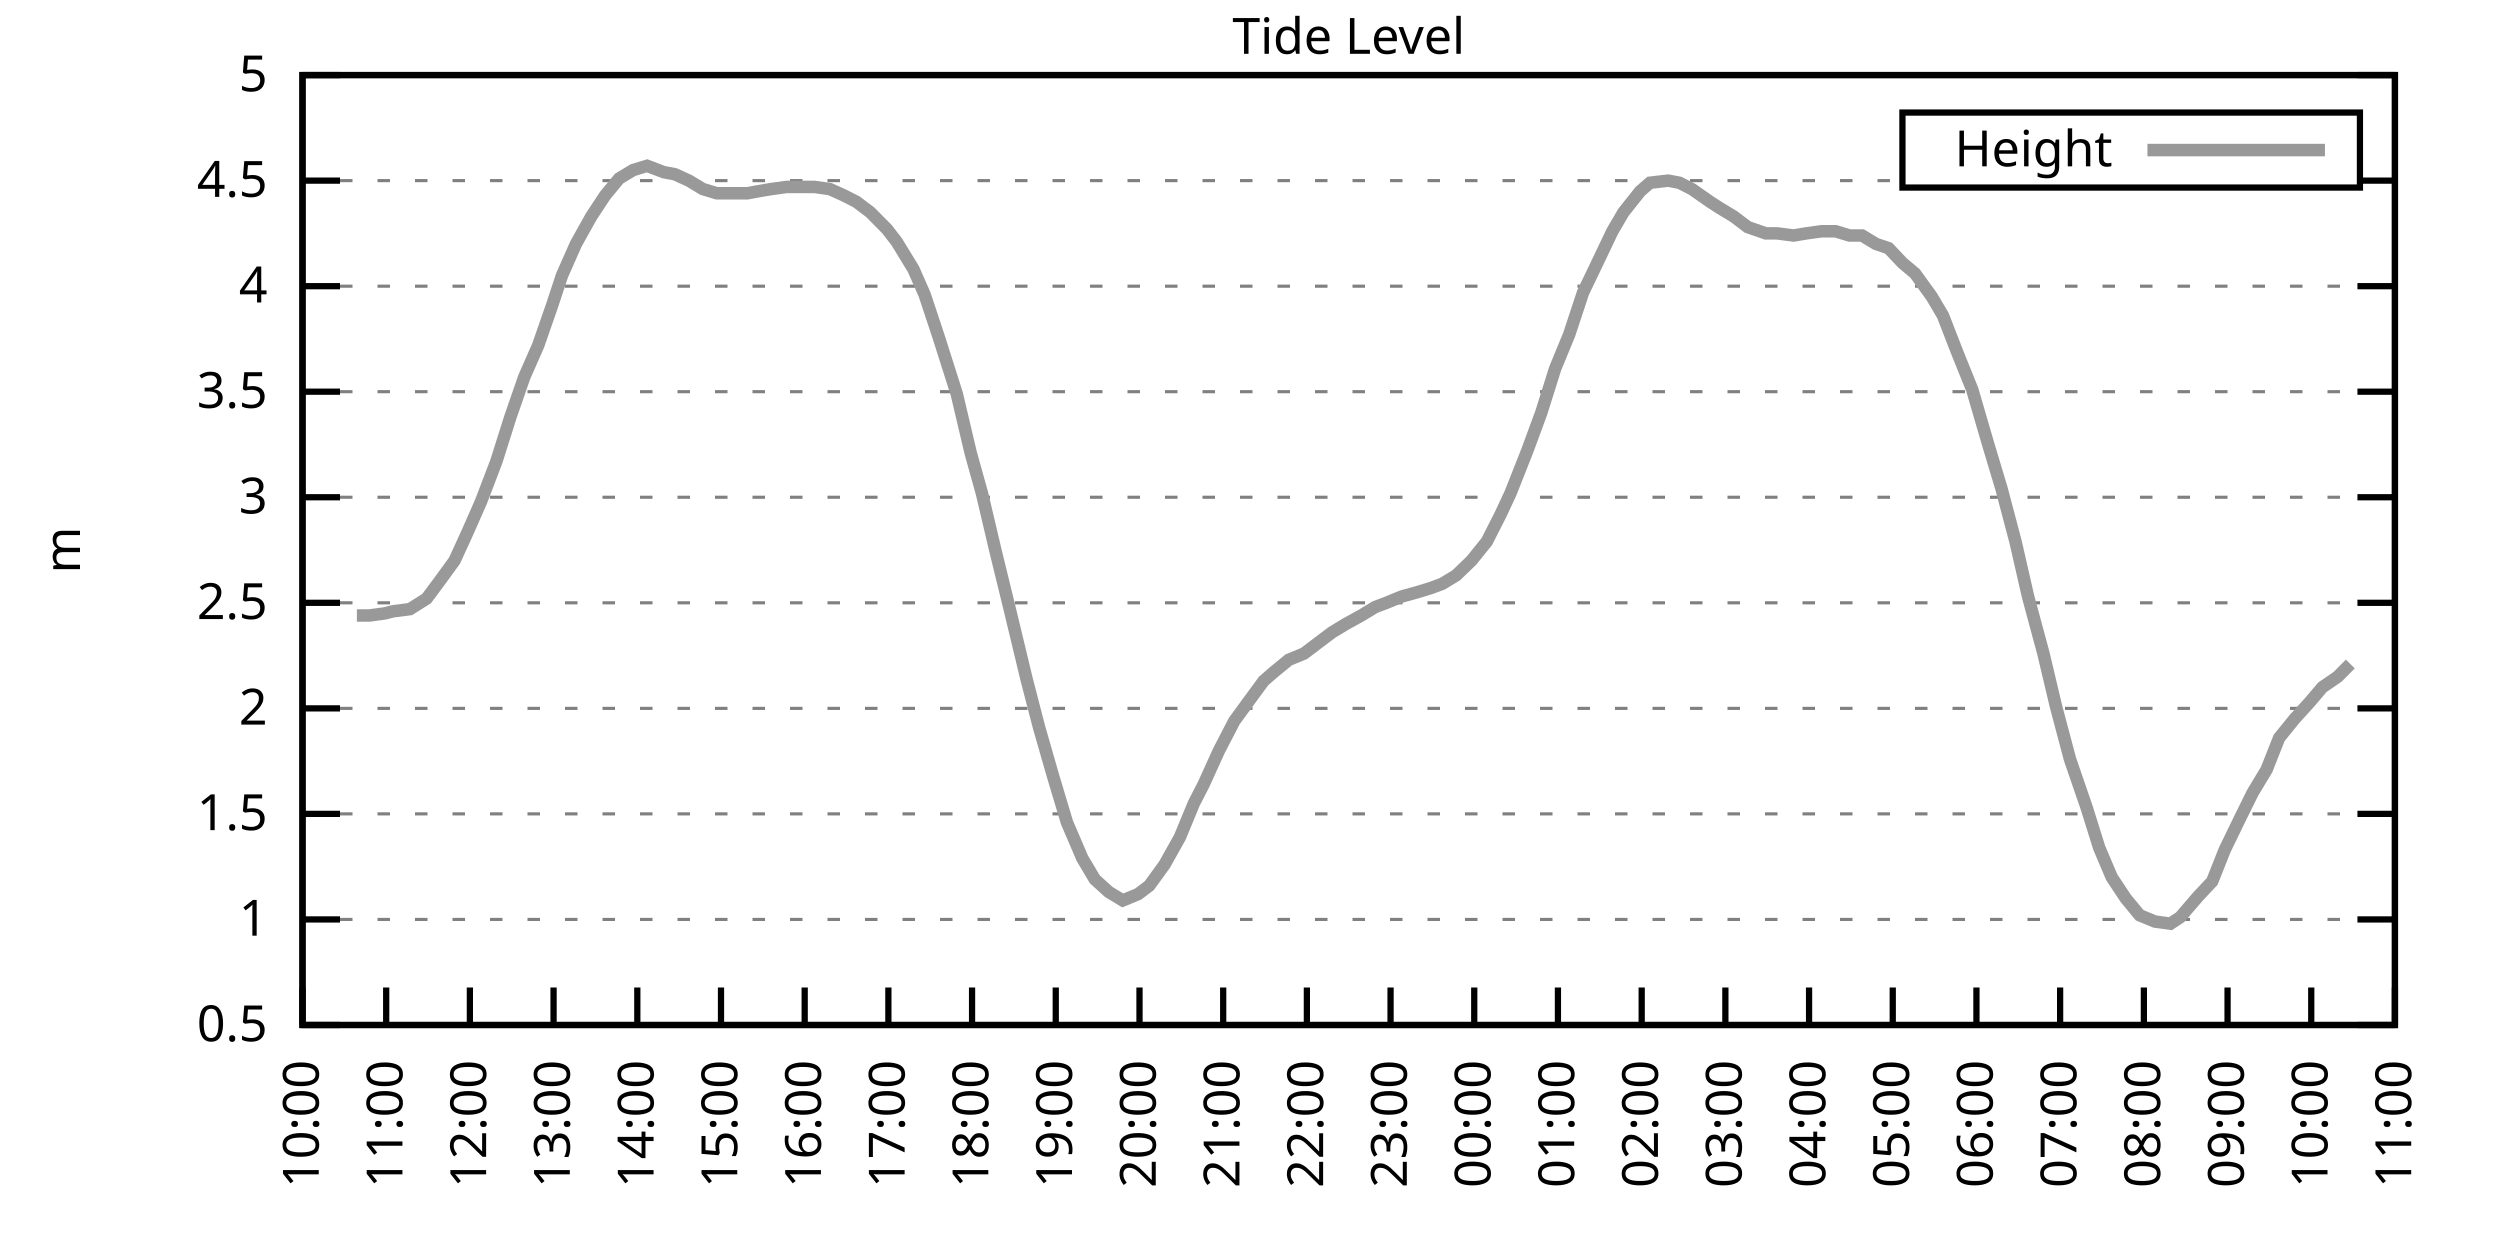
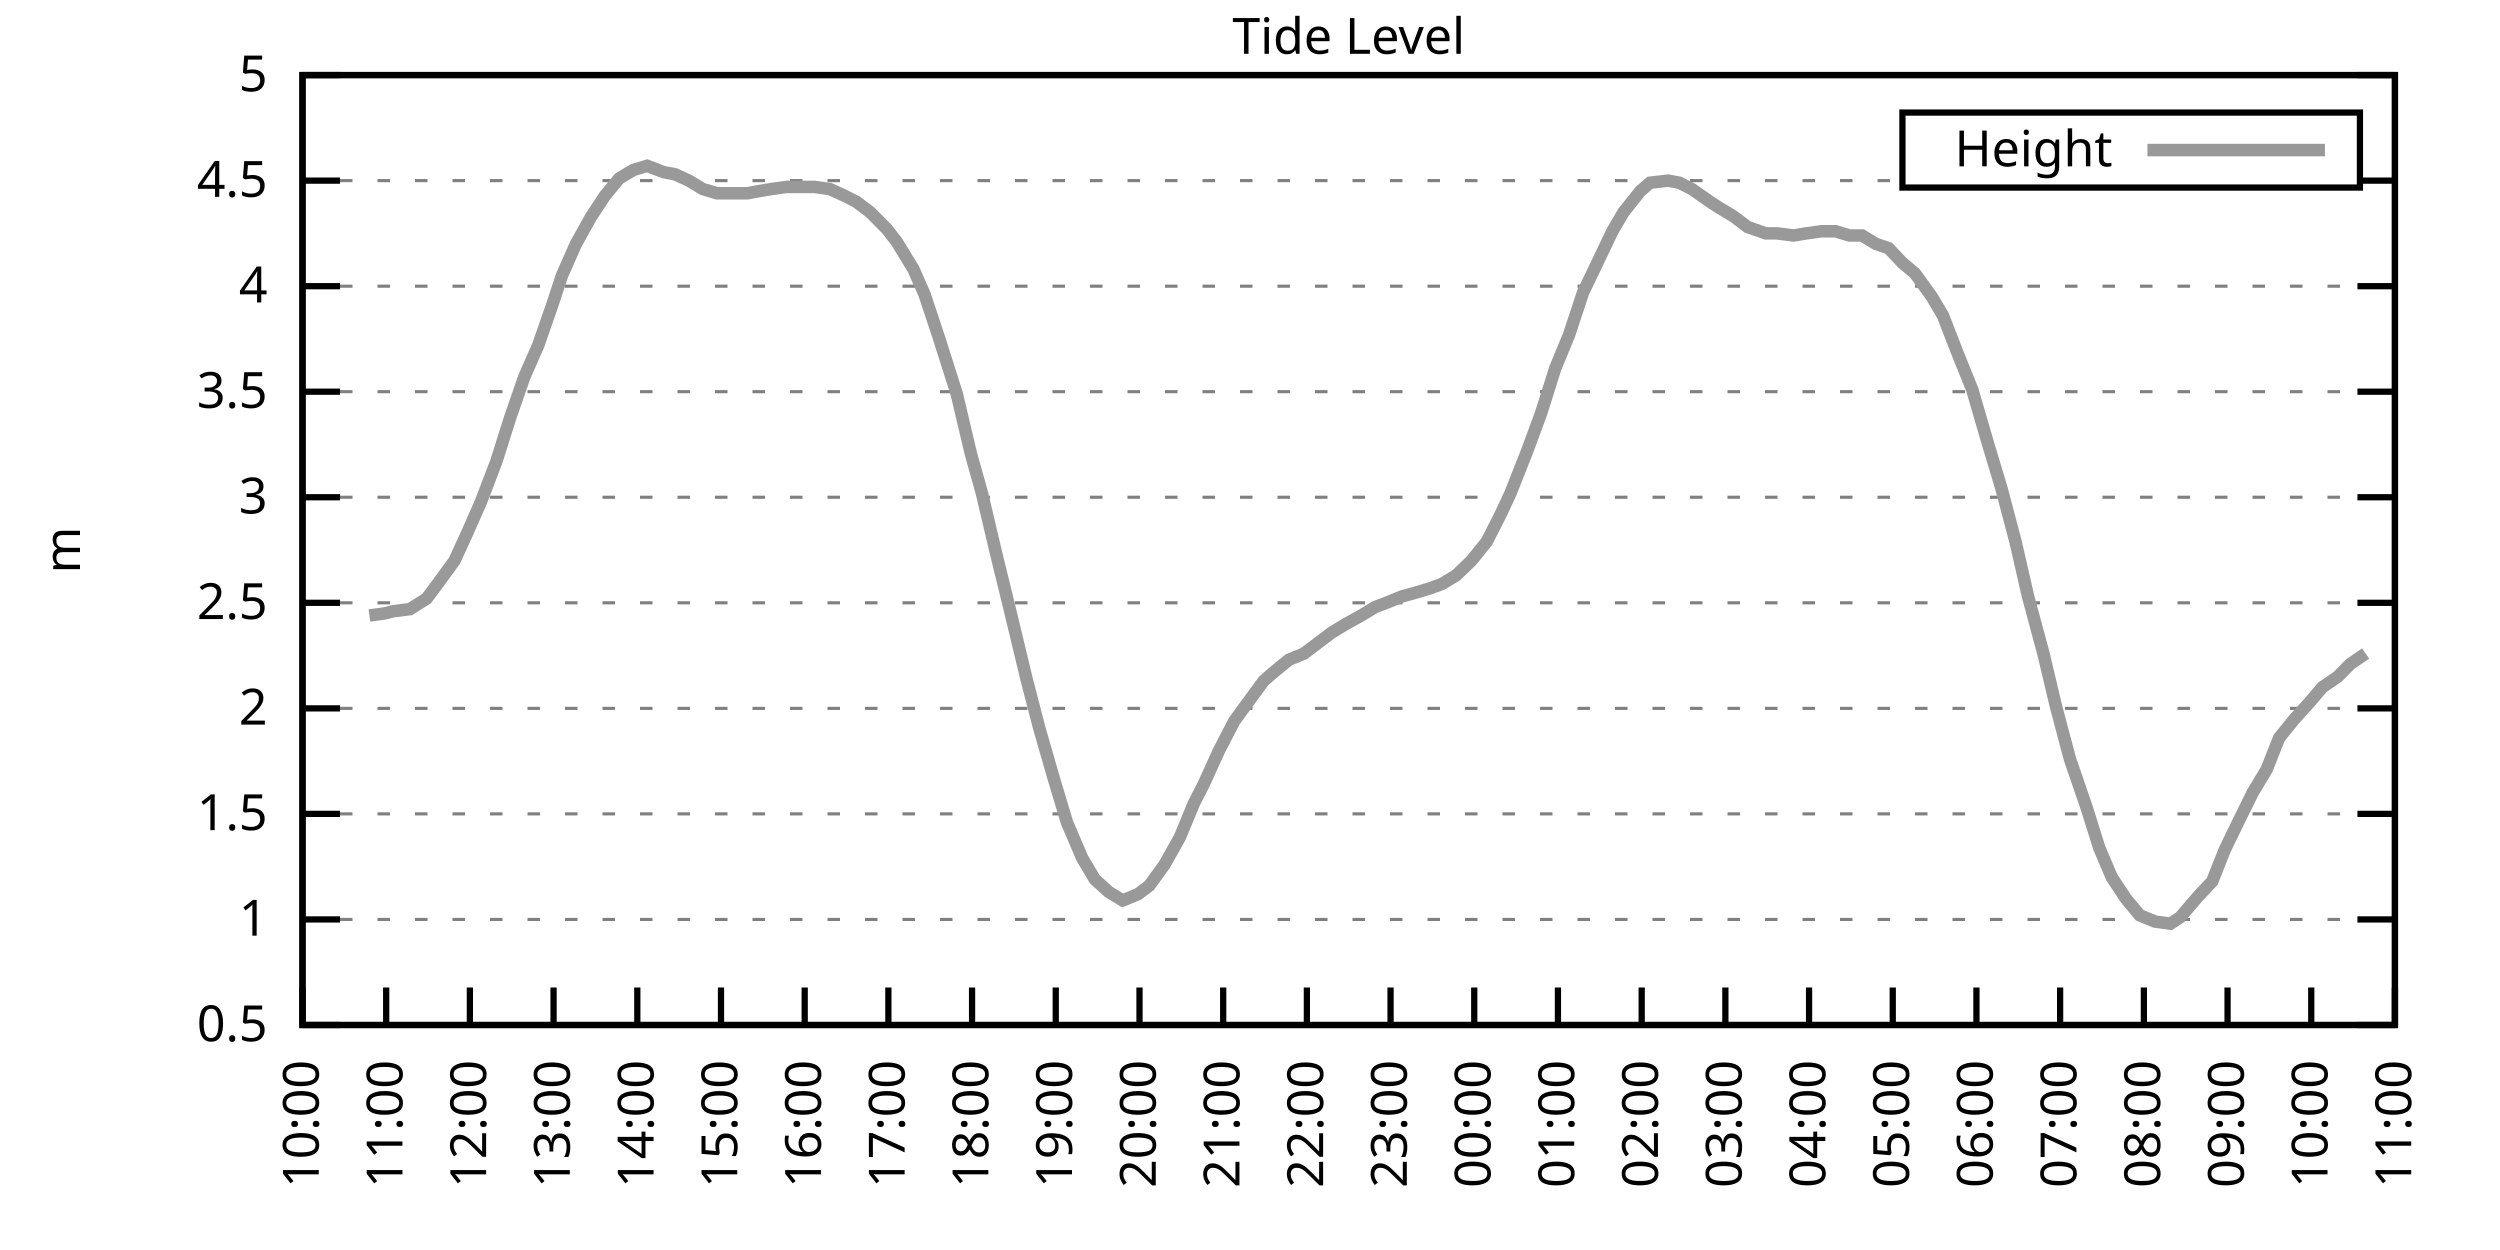
<svg xmlns="http://www.w3.org/2000/svg" xmlns:xlink="http://www.w3.org/1999/xlink" width="400" height="200" viewBox="0 0 400 200">
  <g id="gnuplot_canvas">
    <rect x="0" y="0" width="400" height="200" fill="none" />
    <defs>
      <circle id="gpDot" r="0.5" stroke-width="0.5" stroke="currentColor" />
      <path id="gpPt0" stroke-width="0.333" stroke="currentColor" d="M-1,0 h2 M0,-1 v2" />
      <path id="gpPt1" stroke-width="0.333" stroke="currentColor" d="M-1,-1 L1,1 M1,-1 L-1,1" />
      <path id="gpPt2" stroke-width="0.333" stroke="currentColor" d="M-1,0 L1,0 M0,-1 L0,1 M-1,-1 L1,1 M-1,1 L1,-1" />
      <rect id="gpPt3" stroke-width="0.333" stroke="currentColor" x="-1" y="-1" width="2" height="2" />
      <rect id="gpPt4" stroke-width="0.333" stroke="currentColor" fill="currentColor" x="-1" y="-1" width="2" height="2" />
      <circle id="gpPt5" stroke-width="0.333" stroke="currentColor" cx="0" cy="0" r="1" />
      <use xlink:href="#gpPt5" id="gpPt6" fill="currentColor" stroke="none" />
      <path id="gpPt7" stroke-width="0.333" stroke="currentColor" d="M0,-1.33 L-1.33,0.67 L1.33,0.67 z" />
      <use xlink:href="#gpPt7" id="gpPt8" fill="currentColor" stroke="none" />
      <use xlink:href="#gpPt7" id="gpPt9" stroke="currentColor" transform="rotate(180)" />
      <use xlink:href="#gpPt9" id="gpPt10" fill="currentColor" stroke="none" />
      <use xlink:href="#gpPt3" id="gpPt11" stroke="currentColor" transform="rotate(45)" />
      <use xlink:href="#gpPt11" id="gpPt12" fill="currentColor" stroke="none" />
      <path id="gpPt13" stroke-width="0.333" stroke="currentColor" d="M0,1.330 L1.265,0.411 L0.782,-1.067 L-0.782,-1.076 L-1.265,0.411 z" />
      <use xlink:href="#gpPt13" id="gpPt14" fill="currentColor" stroke="none" />
      <filter id="textbox" filterUnits="objectBoundingBox" x="0" y="0" height="1" width="1">
        <feFlood flood-color="white" flood-opacity="1" result="bgnd" />
        <feComposite in="SourceGraphic" in2="bgnd" operator="atop" />
      </filter>
      <filter id="greybox" filterUnits="objectBoundingBox" x="0" y="0" height="1" width="1">
        <feFlood flood-color="lightgrey" flood-opacity="1" result="grey" />
        <feComposite in="SourceGraphic" in2="grey" operator="atop" />
      </filter>
    </defs>
    <g fill="none" color="white" stroke="currentColor" stroke-width="1.00" stroke-linecap="butt" stroke-linejoin="miter">
</g>
    <g fill="none" color="black" stroke="currentColor" stroke-width="1.00" stroke-linecap="butt" stroke-linejoin="miter">
      <g stroke="none" shape-rendering="crispEdges">
        <polygon fill="rgb(255, 255, 255)" points="48.40,164.00 383.18,164.00 383.18,12.02 48.40,12.02 " />
      </g>
    </g>
    <g fill="none" color="black" stroke="currentColor" stroke-width="1.00" stroke-linecap="butt" stroke-linejoin="miter">
</g>
    <g fill="none" color="black" stroke="black" stroke-width="0.50" stroke-linecap="butt" stroke-linejoin="miter">
</g>
    <g fill="none" color="gray" stroke="currentColor" stroke-width="0.50" stroke-linecap="butt" stroke-linejoin="miter">
      <path stroke="gray" stroke-dasharray="2,4" class="gridline" d="M48.40,164.00 L383.19,164.00  " />
    </g>
    <g fill="none" color="gray" stroke="gray" stroke-width="1.00" stroke-linecap="butt" stroke-linejoin="miter">
</g>
    <g fill="none" color="black" stroke="currentColor" stroke-width="1.00" stroke-linecap="butt" stroke-linejoin="miter">
      <path stroke="black" d="M48.40,164.00 L54.40,164.00 M383.19,164.00 L377.19,164.00  " />
      <g transform="translate(42.80,166.60)" stroke="none" fill="black" font-family="Sans" font-size="8.00" text-anchor="end">
        <text>
          <tspan font-family="Sans"> 0.5</tspan>
        </text>
      </g>
    </g>
    <g fill="none" color="black" stroke="currentColor" stroke-width="1.00" stroke-linecap="butt" stroke-linejoin="miter">
</g>
    <g fill="none" color="black" stroke="black" stroke-width="0.50" stroke-linecap="butt" stroke-linejoin="miter">
</g>
    <g fill="none" color="gray" stroke="currentColor" stroke-width="0.50" stroke-linecap="butt" stroke-linejoin="miter">
      <path stroke="gray" stroke-dasharray="2,4" class="gridline" d="M48.40,147.11 L383.19,147.11  " />
    </g>
    <g fill="none" color="gray" stroke="gray" stroke-width="1.00" stroke-linecap="butt" stroke-linejoin="miter">
</g>
    <g fill="none" color="black" stroke="currentColor" stroke-width="1.00" stroke-linecap="butt" stroke-linejoin="miter">
      <path stroke="black" d="M48.40,147.11 L54.40,147.11 M383.19,147.11 L377.19,147.11  " />
      <g transform="translate(42.80,149.71)" stroke="none" fill="black" font-family="Sans" font-size="8.00" text-anchor="end">
        <text>
          <tspan font-family="Sans"> 1</tspan>
        </text>
      </g>
    </g>
    <g fill="none" color="black" stroke="currentColor" stroke-width="1.00" stroke-linecap="butt" stroke-linejoin="miter">
</g>
    <g fill="none" color="black" stroke="black" stroke-width="0.50" stroke-linecap="butt" stroke-linejoin="miter">
</g>
    <g fill="none" color="gray" stroke="currentColor" stroke-width="0.50" stroke-linecap="butt" stroke-linejoin="miter">
      <path stroke="gray" stroke-dasharray="2,4" class="gridline" d="M48.40,130.22 L383.19,130.22  " />
    </g>
    <g fill="none" color="gray" stroke="gray" stroke-width="1.00" stroke-linecap="butt" stroke-linejoin="miter">
</g>
    <g fill="none" color="black" stroke="currentColor" stroke-width="1.00" stroke-linecap="butt" stroke-linejoin="miter">
      <path stroke="black" d="M48.40,130.22 L54.40,130.22 M383.19,130.22 L377.19,130.22  " />
      <g transform="translate(42.80,132.82)" stroke="none" fill="black" font-family="Sans" font-size="8.00" text-anchor="end">
        <text>
          <tspan font-family="Sans"> 1.5</tspan>
        </text>
      </g>
    </g>
    <g fill="none" color="black" stroke="currentColor" stroke-width="1.00" stroke-linecap="butt" stroke-linejoin="miter">
</g>
    <g fill="none" color="black" stroke="black" stroke-width="0.50" stroke-linecap="butt" stroke-linejoin="miter">
</g>
    <g fill="none" color="gray" stroke="currentColor" stroke-width="0.50" stroke-linecap="butt" stroke-linejoin="miter">
      <path stroke="gray" stroke-dasharray="2,4" class="gridline" d="M48.40,113.34 L383.19,113.34  " />
    </g>
    <g fill="none" color="gray" stroke="gray" stroke-width="1.00" stroke-linecap="butt" stroke-linejoin="miter">
</g>
    <g fill="none" color="black" stroke="currentColor" stroke-width="1.00" stroke-linecap="butt" stroke-linejoin="miter">
      <path stroke="black" d="M48.40,113.34 L54.40,113.34 M383.19,113.34 L377.19,113.34  " />
      <g transform="translate(42.80,115.94)" stroke="none" fill="black" font-family="Sans" font-size="8.00" text-anchor="end">
        <text>
          <tspan font-family="Sans"> 2</tspan>
        </text>
      </g>
    </g>
    <g fill="none" color="black" stroke="currentColor" stroke-width="1.00" stroke-linecap="butt" stroke-linejoin="miter">
</g>
    <g fill="none" color="black" stroke="black" stroke-width="0.50" stroke-linecap="butt" stroke-linejoin="miter">
</g>
    <g fill="none" color="gray" stroke="currentColor" stroke-width="0.50" stroke-linecap="butt" stroke-linejoin="miter">
      <path stroke="gray" stroke-dasharray="2,4" class="gridline" d="M48.40,96.45 L383.19,96.45  " />
    </g>
    <g fill="none" color="gray" stroke="gray" stroke-width="1.00" stroke-linecap="butt" stroke-linejoin="miter">
</g>
    <g fill="none" color="black" stroke="currentColor" stroke-width="1.00" stroke-linecap="butt" stroke-linejoin="miter">
      <path stroke="black" d="M48.40,96.45 L54.40,96.45 M383.19,96.45 L377.19,96.45  " />
      <g transform="translate(42.80,99.05)" stroke="none" fill="black" font-family="Sans" font-size="8.00" text-anchor="end">
        <text>
          <tspan font-family="Sans"> 2.5</tspan>
        </text>
      </g>
    </g>
    <g fill="none" color="black" stroke="currentColor" stroke-width="1.00" stroke-linecap="butt" stroke-linejoin="miter">
</g>
    <g fill="none" color="black" stroke="black" stroke-width="0.50" stroke-linecap="butt" stroke-linejoin="miter">
</g>
    <g fill="none" color="gray" stroke="currentColor" stroke-width="0.50" stroke-linecap="butt" stroke-linejoin="miter">
      <path stroke="gray" stroke-dasharray="2,4" class="gridline" d="M48.40,79.56 L383.19,79.56  " />
    </g>
    <g fill="none" color="gray" stroke="gray" stroke-width="1.00" stroke-linecap="butt" stroke-linejoin="miter">
</g>
    <g fill="none" color="black" stroke="currentColor" stroke-width="1.00" stroke-linecap="butt" stroke-linejoin="miter">
      <path stroke="black" d="M48.40,79.56 L54.40,79.56 M383.19,79.56 L377.19,79.56  " />
      <g transform="translate(42.80,82.16)" stroke="none" fill="black" font-family="Sans" font-size="8.00" text-anchor="end">
        <text>
          <tspan font-family="Sans"> 3</tspan>
        </text>
      </g>
    </g>
    <g fill="none" color="black" stroke="currentColor" stroke-width="1.00" stroke-linecap="butt" stroke-linejoin="miter">
</g>
    <g fill="none" color="black" stroke="black" stroke-width="0.50" stroke-linecap="butt" stroke-linejoin="miter">
</g>
    <g fill="none" color="gray" stroke="currentColor" stroke-width="0.50" stroke-linecap="butt" stroke-linejoin="miter">
      <path stroke="gray" stroke-dasharray="2,4" class="gridline" d="M48.40,62.67 L383.19,62.67  " />
    </g>
    <g fill="none" color="gray" stroke="gray" stroke-width="1.00" stroke-linecap="butt" stroke-linejoin="miter">
</g>
    <g fill="none" color="black" stroke="currentColor" stroke-width="1.00" stroke-linecap="butt" stroke-linejoin="miter">
      <path stroke="black" d="M48.40,62.67 L54.40,62.67 M383.19,62.67 L377.19,62.67  " />
      <g transform="translate(42.80,65.27)" stroke="none" fill="black" font-family="Sans" font-size="8.00" text-anchor="end">
        <text>
          <tspan font-family="Sans"> 3.5</tspan>
        </text>
      </g>
    </g>
    <g fill="none" color="black" stroke="currentColor" stroke-width="1.00" stroke-linecap="butt" stroke-linejoin="miter">
</g>
    <g fill="none" color="black" stroke="black" stroke-width="0.50" stroke-linecap="butt" stroke-linejoin="miter">
</g>
    <g fill="none" color="gray" stroke="currentColor" stroke-width="0.50" stroke-linecap="butt" stroke-linejoin="miter">
      <path stroke="gray" stroke-dasharray="2,4" class="gridline" d="M48.40,45.79 L383.19,45.79  " />
    </g>
    <g fill="none" color="gray" stroke="gray" stroke-width="1.00" stroke-linecap="butt" stroke-linejoin="miter">
</g>
    <g fill="none" color="black" stroke="currentColor" stroke-width="1.00" stroke-linecap="butt" stroke-linejoin="miter">
      <path stroke="black" d="M48.40,45.79 L54.40,45.79 M383.19,45.79 L377.19,45.79  " />
      <g transform="translate(42.80,48.39)" stroke="none" fill="black" font-family="Sans" font-size="8.00" text-anchor="end">
        <text>
          <tspan font-family="Sans"> 4</tspan>
        </text>
      </g>
    </g>
    <g fill="none" color="black" stroke="currentColor" stroke-width="1.00" stroke-linecap="butt" stroke-linejoin="miter">
</g>
    <g fill="none" color="black" stroke="black" stroke-width="0.50" stroke-linecap="butt" stroke-linejoin="miter">
</g>
    <g fill="none" color="gray" stroke="currentColor" stroke-width="0.50" stroke-linecap="butt" stroke-linejoin="miter">
      <path stroke="gray" stroke-dasharray="2,4" class="gridline" d="M48.40,28.90 L304.39,28.90 M377.59,28.90 L383.19,28.90  " />
    </g>
    <g fill="none" color="gray" stroke="gray" stroke-width="1.00" stroke-linecap="butt" stroke-linejoin="miter">
</g>
    <g fill="none" color="black" stroke="currentColor" stroke-width="1.00" stroke-linecap="butt" stroke-linejoin="miter">
      <path stroke="black" d="M48.40,28.90 L54.40,28.90 M383.19,28.90 L377.19,28.90  " />
      <g transform="translate(42.80,31.50)" stroke="none" fill="black" font-family="Sans" font-size="8.00" text-anchor="end">
        <text>
          <tspan font-family="Sans"> 4.5</tspan>
        </text>
      </g>
    </g>
    <g fill="none" color="black" stroke="currentColor" stroke-width="1.00" stroke-linecap="butt" stroke-linejoin="miter">
</g>
    <g fill="none" color="black" stroke="black" stroke-width="0.50" stroke-linecap="butt" stroke-linejoin="miter">
</g>
    <g fill="none" color="gray" stroke="currentColor" stroke-width="0.50" stroke-linecap="butt" stroke-linejoin="miter">
      <path stroke="gray" stroke-dasharray="2,4" class="gridline" d="M48.40,12.01 L383.19,12.01  " />
    </g>
    <g fill="none" color="gray" stroke="gray" stroke-width="1.00" stroke-linecap="butt" stroke-linejoin="miter">
</g>
    <g fill="none" color="black" stroke="currentColor" stroke-width="1.00" stroke-linecap="butt" stroke-linejoin="miter">
      <path stroke="black" d="M48.40,12.01 L54.40,12.01 M383.19,12.01 L377.19,12.01  " />
      <g transform="translate(42.80,14.61)" stroke="none" fill="black" font-family="Sans" font-size="8.00" text-anchor="end">
        <text>
          <tspan font-family="Sans"> 5</tspan>
        </text>
      </g>
    </g>
    <g fill="none" color="black" stroke="currentColor" stroke-width="1.00" stroke-linecap="butt" stroke-linejoin="miter">
      <path stroke="black" d="M48.40,164.00 L48.40,158.00  " />
      <g transform="translate(51.00,169.60) rotate(270.00)" stroke="none" fill="black" font-family="Sans" font-size="8.00" text-anchor="end">
        <text>
          <tspan font-family="Sans">10:00</tspan>
        </text>
      </g>
    </g>
    <g fill="none" color="black" stroke="currentColor" stroke-width="1.00" stroke-linecap="butt" stroke-linejoin="miter">
      <path stroke="black" d="M61.79,164.00 L61.79,158.00  " />
      <g transform="translate(64.39,169.60) rotate(270.00)" stroke="none" fill="black" font-family="Sans" font-size="8.00" text-anchor="end">
        <text>
          <tspan font-family="Sans">11:00</tspan>
        </text>
      </g>
    </g>
    <g fill="none" color="black" stroke="currentColor" stroke-width="1.00" stroke-linecap="butt" stroke-linejoin="miter">
      <path stroke="black" d="M75.18,164.00 L75.18,158.00  " />
      <g transform="translate(77.78,169.60) rotate(270.00)" stroke="none" fill="black" font-family="Sans" font-size="8.00" text-anchor="end">
        <text>
          <tspan font-family="Sans">12:00</tspan>
        </text>
      </g>
    </g>
    <g fill="none" color="black" stroke="currentColor" stroke-width="1.00" stroke-linecap="butt" stroke-linejoin="miter">
      <path stroke="black" d="M88.57,164.00 L88.57,158.00  " />
      <g transform="translate(91.17,169.60) rotate(270.00)" stroke="none" fill="black" font-family="Sans" font-size="8.00" text-anchor="end">
        <text>
          <tspan font-family="Sans">13:00</tspan>
        </text>
      </g>
    </g>
    <g fill="none" color="black" stroke="currentColor" stroke-width="1.00" stroke-linecap="butt" stroke-linejoin="miter">
      <path stroke="black" d="M101.97,164.00 L101.97,158.00  " />
      <g transform="translate(104.57,169.60) rotate(270.00)" stroke="none" fill="black" font-family="Sans" font-size="8.00" text-anchor="end">
        <text>
          <tspan font-family="Sans">14:00</tspan>
        </text>
      </g>
    </g>
    <g fill="none" color="black" stroke="currentColor" stroke-width="1.00" stroke-linecap="butt" stroke-linejoin="miter">
      <path stroke="black" d="M115.36,164.00 L115.36,158.00  " />
      <g transform="translate(117.96,169.60) rotate(270.00)" stroke="none" fill="black" font-family="Sans" font-size="8.00" text-anchor="end">
        <text>
          <tspan font-family="Sans">15:00</tspan>
        </text>
      </g>
    </g>
    <g fill="none" color="black" stroke="currentColor" stroke-width="1.00" stroke-linecap="butt" stroke-linejoin="miter">
      <path stroke="black" d="M128.75,164.00 L128.75,158.00  " />
      <g transform="translate(131.35,169.60) rotate(270.00)" stroke="none" fill="black" font-family="Sans" font-size="8.00" text-anchor="end">
        <text>
          <tspan font-family="Sans">16:00</tspan>
        </text>
      </g>
    </g>
    <g fill="none" color="black" stroke="currentColor" stroke-width="1.00" stroke-linecap="butt" stroke-linejoin="miter">
      <path stroke="black" d="M142.14,164.00 L142.14,158.00  " />
      <g transform="translate(144.74,169.60) rotate(270.00)" stroke="none" fill="black" font-family="Sans" font-size="8.00" text-anchor="end">
        <text>
          <tspan font-family="Sans">17:00</tspan>
        </text>
      </g>
    </g>
    <g fill="none" color="black" stroke="currentColor" stroke-width="1.00" stroke-linecap="butt" stroke-linejoin="miter">
      <path stroke="black" d="M155.53,164.00 L155.53,158.00  " />
      <g transform="translate(158.13,169.60) rotate(270.00)" stroke="none" fill="black" font-family="Sans" font-size="8.00" text-anchor="end">
        <text>
          <tspan font-family="Sans">18:00</tspan>
        </text>
      </g>
    </g>
    <g fill="none" color="black" stroke="currentColor" stroke-width="1.00" stroke-linecap="butt" stroke-linejoin="miter">
      <path stroke="black" d="M168.92,164.00 L168.92,158.00  " />
      <g transform="translate(171.52,169.60) rotate(270.00)" stroke="none" fill="black" font-family="Sans" font-size="8.00" text-anchor="end">
        <text>
          <tspan font-family="Sans">19:00</tspan>
        </text>
      </g>
    </g>
    <g fill="none" color="black" stroke="currentColor" stroke-width="1.00" stroke-linecap="butt" stroke-linejoin="miter">
      <path stroke="black" d="M182.32,164.00 L182.32,158.00  " />
      <g transform="translate(184.92,169.60) rotate(270.00)" stroke="none" fill="black" font-family="Sans" font-size="8.00" text-anchor="end">
        <text>
          <tspan font-family="Sans">20:00</tspan>
        </text>
      </g>
    </g>
    <g fill="none" color="black" stroke="currentColor" stroke-width="1.00" stroke-linecap="butt" stroke-linejoin="miter">
      <path stroke="black" d="M195.71,164.00 L195.71,158.00  " />
      <g transform="translate(198.31,169.60) rotate(270.00)" stroke="none" fill="black" font-family="Sans" font-size="8.00" text-anchor="end">
        <text>
          <tspan font-family="Sans">21:00</tspan>
        </text>
      </g>
    </g>
    <g fill="none" color="black" stroke="currentColor" stroke-width="1.00" stroke-linecap="butt" stroke-linejoin="miter">
      <path stroke="black" d="M209.10,164.00 L209.10,158.00  " />
      <g transform="translate(211.70,169.60) rotate(270.00)" stroke="none" fill="black" font-family="Sans" font-size="8.00" text-anchor="end">
        <text>
          <tspan font-family="Sans">22:00</tspan>
        </text>
      </g>
    </g>
    <g fill="none" color="black" stroke="currentColor" stroke-width="1.00" stroke-linecap="butt" stroke-linejoin="miter">
      <path stroke="black" d="M222.49,164.00 L222.49,158.00  " />
      <g transform="translate(225.09,169.60) rotate(270.00)" stroke="none" fill="black" font-family="Sans" font-size="8.00" text-anchor="end">
        <text>
          <tspan font-family="Sans">23:00</tspan>
        </text>
      </g>
    </g>
    <g fill="none" color="black" stroke="currentColor" stroke-width="1.00" stroke-linecap="butt" stroke-linejoin="miter">
      <path stroke="black" d="M235.88,164.00 L235.88,158.00  " />
      <g transform="translate(238.48,169.60) rotate(270.00)" stroke="none" fill="black" font-family="Sans" font-size="8.00" text-anchor="end">
        <text>
          <tspan font-family="Sans">00:00</tspan>
        </text>
      </g>
    </g>
    <g fill="none" color="black" stroke="currentColor" stroke-width="1.00" stroke-linecap="butt" stroke-linejoin="miter">
      <path stroke="black" d="M249.27,164.00 L249.27,158.00  " />
      <g transform="translate(251.87,169.60) rotate(270.00)" stroke="none" fill="black" font-family="Sans" font-size="8.00" text-anchor="end">
        <text>
          <tspan font-family="Sans">01:00</tspan>
        </text>
      </g>
    </g>
    <g fill="none" color="black" stroke="currentColor" stroke-width="1.00" stroke-linecap="butt" stroke-linejoin="miter">
      <path stroke="black" d="M262.67,164.00 L262.67,158.00  " />
      <g transform="translate(265.27,169.60) rotate(270.00)" stroke="none" fill="black" font-family="Sans" font-size="8.00" text-anchor="end">
        <text>
          <tspan font-family="Sans">02:00</tspan>
        </text>
      </g>
    </g>
    <g fill="none" color="black" stroke="currentColor" stroke-width="1.00" stroke-linecap="butt" stroke-linejoin="miter">
      <path stroke="black" d="M276.06,164.00 L276.06,158.00  " />
      <g transform="translate(278.66,169.60) rotate(270.00)" stroke="none" fill="black" font-family="Sans" font-size="8.00" text-anchor="end">
        <text>
          <tspan font-family="Sans">03:00</tspan>
        </text>
      </g>
    </g>
    <g fill="none" color="black" stroke="currentColor" stroke-width="1.00" stroke-linecap="butt" stroke-linejoin="miter">
      <path stroke="black" d="M289.45,164.00 L289.45,158.00  " />
      <g transform="translate(292.05,169.60) rotate(270.00)" stroke="none" fill="black" font-family="Sans" font-size="8.00" text-anchor="end">
        <text>
          <tspan font-family="Sans">04:00</tspan>
        </text>
      </g>
    </g>
    <g fill="none" color="black" stroke="currentColor" stroke-width="1.00" stroke-linecap="butt" stroke-linejoin="miter">
      <path stroke="black" d="M302.84,164.00 L302.84,158.00  " />
      <g transform="translate(305.44,169.60) rotate(270.00)" stroke="none" fill="black" font-family="Sans" font-size="8.00" text-anchor="end">
        <text>
          <tspan font-family="Sans">05:00</tspan>
        </text>
      </g>
    </g>
    <g fill="none" color="black" stroke="currentColor" stroke-width="1.00" stroke-linecap="butt" stroke-linejoin="miter">
      <path stroke="black" d="M316.23,164.00 L316.23,158.00  " />
      <g transform="translate(318.83,169.60) rotate(270.00)" stroke="none" fill="black" font-family="Sans" font-size="8.00" text-anchor="end">
        <text>
          <tspan font-family="Sans">06:00</tspan>
        </text>
      </g>
    </g>
    <g fill="none" color="black" stroke="currentColor" stroke-width="1.00" stroke-linecap="butt" stroke-linejoin="miter">
      <path stroke="black" d="M329.62,164.00 L329.62,158.00  " />
      <g transform="translate(332.22,169.60) rotate(270.00)" stroke="none" fill="black" font-family="Sans" font-size="8.00" text-anchor="end">
        <text>
          <tspan font-family="Sans">07:00</tspan>
        </text>
      </g>
    </g>
    <g fill="none" color="black" stroke="currentColor" stroke-width="1.00" stroke-linecap="butt" stroke-linejoin="miter">
      <path stroke="black" d="M343.02,164.00 L343.02,158.00  " />
      <g transform="translate(345.62,169.60) rotate(270.00)" stroke="none" fill="black" font-family="Sans" font-size="8.00" text-anchor="end">
        <text>
          <tspan font-family="Sans">08:00</tspan>
        </text>
      </g>
    </g>
    <g fill="none" color="black" stroke="currentColor" stroke-width="1.00" stroke-linecap="butt" stroke-linejoin="miter">
      <path stroke="black" d="M356.41,164.00 L356.41,158.00  " />
      <g transform="translate(359.01,169.60) rotate(270.00)" stroke="none" fill="black" font-family="Sans" font-size="8.00" text-anchor="end">
        <text>
          <tspan font-family="Sans">09:00</tspan>
        </text>
      </g>
    </g>
    <g fill="none" color="black" stroke="currentColor" stroke-width="1.00" stroke-linecap="butt" stroke-linejoin="miter">
      <path stroke="black" d="M369.80,164.00 L369.80,158.00  " />
      <g transform="translate(372.40,169.60) rotate(270.00)" stroke="none" fill="black" font-family="Sans" font-size="8.00" text-anchor="end">
        <text>
          <tspan font-family="Sans">10:00</tspan>
        </text>
      </g>
    </g>
    <g fill="none" color="black" stroke="currentColor" stroke-width="1.00" stroke-linecap="butt" stroke-linejoin="miter">
      <path stroke="black" d="M383.19,164.00 L383.19,158.00  " />
      <g transform="translate(385.79,169.60) rotate(270.00)" stroke="none" fill="black" font-family="Sans" font-size="8.00" text-anchor="end">
        <text>
          <tspan font-family="Sans">11:00</tspan>
        </text>
      </g>
    </g>
    <g fill="none" color="black" stroke="currentColor" stroke-width="1.00" stroke-linecap="butt" stroke-linejoin="miter">
</g>
    <g fill="none" color="black" stroke="currentColor" stroke-width="1.00" stroke-linecap="butt" stroke-linejoin="miter">
      <path stroke="black" d="M48.40,12.01 L48.40,164.00 L383.19,164.00 L383.19,12.01 L48.40,12.01 Z  " />
    </g>
    <g fill="none" color="black" stroke="currentColor" stroke-width="1.00" stroke-linecap="butt" stroke-linejoin="miter">
</g>
    <g fill="none" color="black" stroke="currentColor" stroke-width="1.00" stroke-linecap="butt" stroke-linejoin="miter">
      <path stroke="black" d="M304.39,30.01 L304.39,18.01 L377.59,18.01 L377.59,30.01 L304.39,30.01 Z  " />
    </g>
    <g id="Tide_level_plot_1">
      <g fill="none" color="white" stroke="black" stroke-width="2.00" stroke-linecap="butt" stroke-linejoin="miter">
</g>
      <g fill="none" color="black" stroke="currentColor" stroke-width="2.00" stroke-linecap="butt" stroke-linejoin="miter">
        <g transform="translate(337.99,26.61)" stroke="none" fill="black" font-family="Sans" font-size="8.00" text-anchor="end">
          <text>
            <tspan font-family="Sans">Height</tspan>
          </text>
        </g>
      </g>
      <g fill="none" color="black" stroke="currentColor" stroke-width="2.00" stroke-linecap="butt" stroke-linejoin="miter">
-         <path stroke="rgb(153, 153, 153)" d="M343.59,24.01 L371.99,24.01 M57.10,98.48 L59.11,98.48 L61.57,98.14 L62.91,97.80 L65.59,97.46 L68.26,95.77   L70.27,93.07 L72.73,89.69 L74.74,85.30 L76.97,80.24 L79.42,73.82 L81.66,66.73 L83.89,60.31 L86.12,55.24   L88.35,48.83 L89.91,44.10 L92.15,39.03 L94.60,34.64 L96.83,31.26 L99.06,28.56 L101.30,27.21 L103.53,26.53   L106.21,27.55 L107.99,27.88 L110.22,28.90 L112.46,30.25 L114.69,30.92 L116.92,30.92 L119.60,30.92 L121.38,30.59   L123.39,30.25 L125.85,29.91 L128.30,29.91 L130.31,29.91 L132.77,30.25 L135.00,31.26 L137.01,32.28 L139.24,33.96   L141.92,36.67 L143.48,38.69 L146.16,43.08 L147.94,47.14 L150.18,53.89 L153.08,63.01 L155.31,72.47 L157.10,78.89   L159.33,88.34 L161.56,97.46 L164.24,108.61 L166.25,116.38 L168.48,124.14 L170.71,131.58 L173.17,137.32 L175.17,140.69   L177.41,142.72 L179.64,144.07 L182.09,143.06 L183.88,141.71 L186.33,138.33 L188.79,133.94 L191.02,128.54 L192.58,125.50   L195.04,120.09 L197.49,115.36 L199.95,111.99 L202.18,108.95 L203.74,107.59 L206.20,105.57 L208.65,104.56 L210.88,102.87   L213.12,101.18 L215.35,99.83 L217.80,98.48 L220.04,97.12 L221.82,96.45 L224.28,95.44 L226.73,94.76 L228.96,94.08   L230.75,93.41 L232.98,92.06 L235.44,89.69 L237.89,86.65 L240.12,82.26 L241.69,78.89 L244.36,72.13 L246.60,66.05   L248.83,58.96 L251.06,53.55 L253.29,46.80 L255.08,43.08 L257.98,37.00 L259.76,33.96 L262.44,30.59 L264.00,29.24   L266.91,28.90 L268.69,29.24 L270.70,30.25 L273.60,32.28 L275.16,33.29 L277.40,34.64 L279.63,36.33 L282.53,37.34   L284.32,37.34 L286.99,37.68 L289.00,37.34 L291.46,37.00 L293.69,37.00 L295.92,37.68 L297.93,37.68 L300.16,39.03   L302.17,39.71 L304.40,42.07 L306.41,43.76 L309.09,47.47 L310.88,50.51 L313.11,56.26 L315.56,62.34 L318.02,70.78   L320.25,78.21 L322.48,86.65 L324.49,95.44 L326.95,104.56 L328.95,113.00 L331.19,121.44 L333.86,129.21 L335.87,135.63   L337.88,140.36 L340.11,143.73 L342.35,146.44 L344.80,147.45 L347.26,147.79 L348.82,146.77 L351.72,143.40 L353.95,141.03   L355.96,135.97 L358.42,130.90 L360.42,126.85 L362.66,123.13 L364.66,118.07 L367.12,115.03 L369.58,112.32 L371.58,109.96   L374.04,108.27 L376.05,106.24  " />
+         <path stroke="rgb(153, 153, 153)" d="M343.59,24.01 L371.99,24.01 M59.11,98.48 L61.57,98.14 L62.91,97.80 L65.59,97.46 L68.26,95.77 L70.27,93.07   L72.73,89.69 L74.74,85.30 L76.97,80.24 L79.42,73.82 L81.66,66.73 L83.89,60.31 L86.12,55.24 L88.35,48.83   L89.91,44.10 L92.15,39.03 L94.60,34.64 L96.83,31.26 L99.06,28.56 L101.30,27.21 L103.53,26.53 L106.21,27.55   L107.99,27.88 L110.22,28.90 L112.46,30.25 L114.69,30.92 L116.92,30.92 L119.60,30.92 L121.38,30.59 L123.39,30.25   L125.85,29.91 L128.30,29.91 L130.31,29.91 L132.77,30.25 L135.00,31.26 L137.01,32.28 L139.24,33.96 L141.92,36.67   L143.48,38.69 L146.16,43.08 L147.94,47.14 L150.18,53.89 L153.08,63.01 L155.31,72.47 L157.10,78.89 L159.33,88.34   L161.56,97.46 L164.24,108.61 L166.25,116.38 L168.48,124.14 L170.71,131.58 L173.17,137.32 L175.17,140.69 L177.41,142.72   L179.64,144.07 L182.09,143.06 L183.88,141.71 L186.33,138.33 L188.79,133.94 L191.02,128.54 L192.58,125.50 L195.04,120.09   L197.49,115.36 L199.95,111.99 L202.18,108.95 L203.74,107.59 L206.20,105.57 L208.65,104.56 L210.88,102.87 L213.12,101.18   L215.35,99.83 L217.80,98.48 L220.04,97.12 L221.82,96.45 L224.28,95.44 L226.73,94.76 L228.96,94.08 L230.75,93.41   L232.98,92.06 L235.44,89.69 L237.89,86.65 L240.12,82.26 L241.69,78.89 L244.36,72.13 L246.60,66.05 L248.83,58.96   L251.06,53.55 L253.29,46.80 L255.08,43.08 L257.98,37.00 L259.76,33.96 L262.44,30.59 L264.00,29.24 L266.91,28.90   L268.69,29.24 L270.70,30.25 L273.60,32.28 L275.16,33.29 L277.40,34.64 L279.63,36.33 L282.53,37.34 L284.32,37.34   L286.99,37.68 L289.00,37.34 L291.46,37.00 L293.69,37.00 L295.92,37.68 L297.93,37.68 L300.16,39.03 L302.17,39.71   L304.40,42.07 L306.41,43.76 L309.09,47.47 L310.88,50.51 L313.11,56.26 L315.56,62.34 L318.02,70.78 L320.25,78.21   L322.48,86.65 L324.49,95.44 L326.95,104.56 L328.95,113.00 L331.19,121.44 L333.86,129.21 L335.87,135.63 L337.88,140.36   L340.11,143.73 L342.35,146.44 L344.80,147.45 L347.26,147.79 L348.82,146.77 L351.72,143.40 L353.95,141.03 L355.96,135.97   L358.42,130.90 L360.42,126.85 L362.66,123.13 L364.66,118.07 L367.12,115.03 L369.58,112.32 L371.58,109.96 L374.04,108.27   L376.05,106.24 L378.50,104.56  " />
      </g>
    </g>
    <g fill="none" color="black" stroke="currentColor" stroke-width="2.00" stroke-linecap="butt" stroke-linejoin="miter">
</g>
    <g fill="none" color="black" stroke="black" stroke-width="1.00" stroke-linecap="butt" stroke-linejoin="miter">
</g>
    <g fill="none" color="black" stroke="currentColor" stroke-width="1.00" stroke-linecap="butt" stroke-linejoin="miter">
      <path stroke="black" d="M48.40,12.01 L48.40,164.00 L383.19,164.00 L383.19,12.01 L48.40,12.01 Z  " />
      <g transform="translate(12.80,88.01) rotate(270.00)" stroke="none" fill="black" font-family="Sans" font-size="8.00" text-anchor="middle">
        <text>
          <tspan font-family="Sans">m</tspan>
        </text>
      </g>
    </g>
    <g fill="none" color="black" stroke="currentColor" stroke-width="1.00" stroke-linecap="butt" stroke-linejoin="miter">
</g>
    <g fill="none" color="black" stroke="currentColor" stroke-width="1.00" stroke-linecap="butt" stroke-linejoin="miter">
      <g transform="translate(215.79,8.61)" stroke="none" fill="black" font-family="Sans" font-size="8.00" text-anchor="middle">
        <text>
          <tspan font-family="Sans">Tide Level</tspan>
        </text>
      </g>
    </g>
    <g fill="none" color="black" stroke="currentColor" stroke-width="1.00" stroke-linecap="butt" stroke-linejoin="miter">
</g>
  </g>
</svg>
